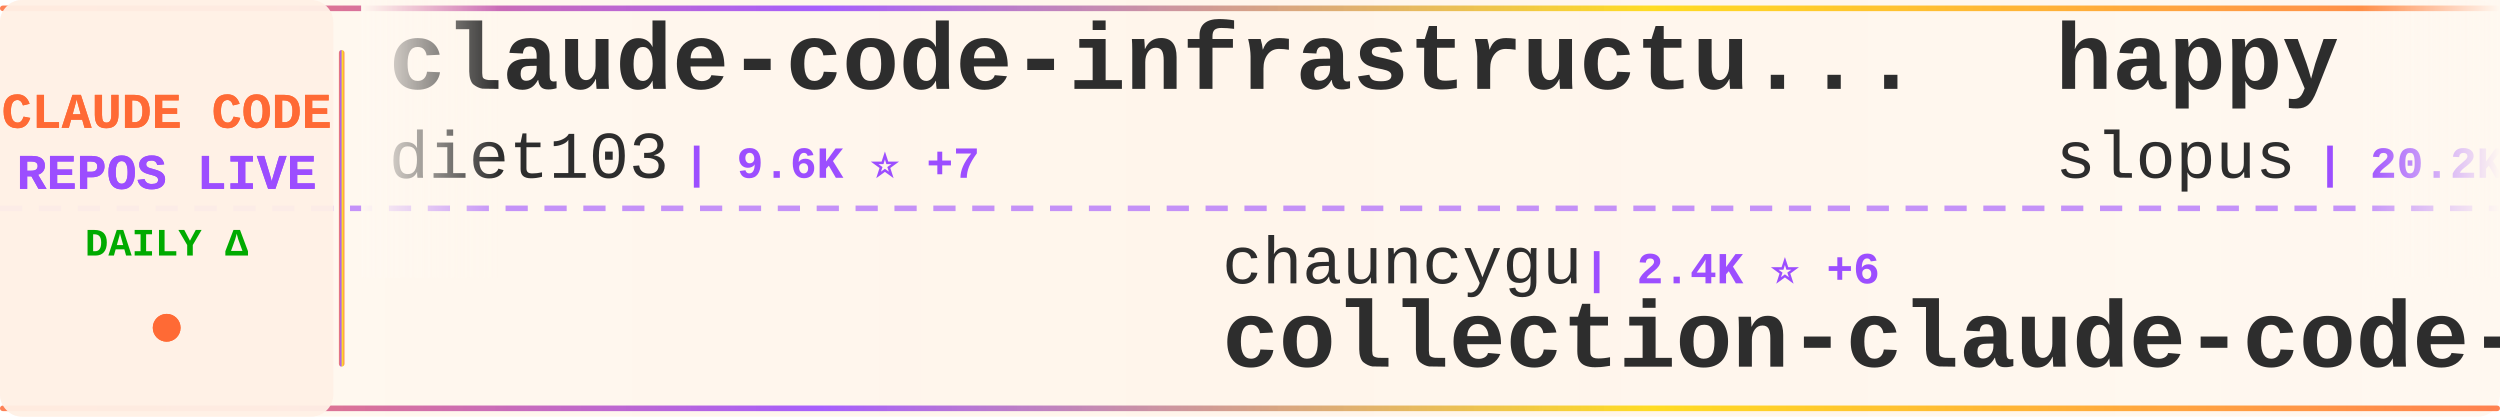
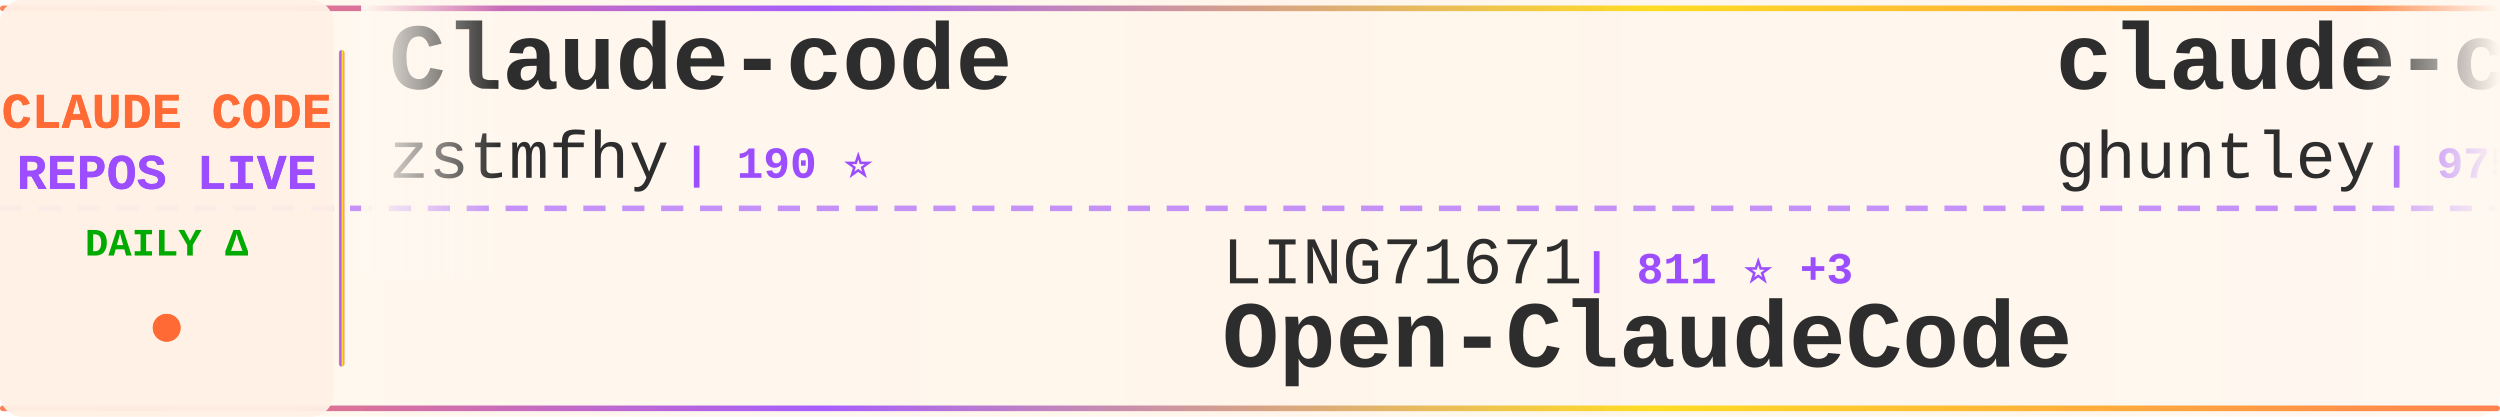
<svg xmlns="http://www.w3.org/2000/svg" width="900" height="150">
  <defs>
    <linearGradient id="tickerBg" x1="0%" y1="0%" x2="100%" y2="0%">
      <stop offset="0%" style="stop-color:#fff8f0;stop-opacity:0.98" />
      <stop offset="50%" style="stop-color:#fff5eb;stop-opacity:1" />
      <stop offset="100%" style="stop-color:#fff8f0;stop-opacity:0.98" />
    </linearGradient>
    <linearGradient id="borderGrad" x1="0%" y1="0%" x2="100%" y2="0%">
      <stop offset="0%" style="stop-color:#FF6B35;stop-opacity:0.85">
        <animate attributeName="stop-opacity" values="0.85;1;0.85" dur="2s" repeatCount="indefinite" />
      </stop>
      <stop offset="33%" style="stop-color:#9C4EFF;stop-opacity:0.9">
        <animate attributeName="stop-opacity" values="0.9;1;0.9" dur="2.2s" repeatCount="indefinite" />
      </stop>
      <stop offset="66%" style="stop-color:#FFD700;stop-opacity:0.85">
        <animate attributeName="stop-opacity" values="0.85;1;0.85" dur="1.8s" repeatCount="indefinite" />
      </stop>
      <stop offset="100%" style="stop-color:#FF6B35;stop-opacity:0.85">
        <animate attributeName="stop-opacity" values="0.85;1;0.85" dur="2s" repeatCount="indefinite" />
      </stop>
    </linearGradient>
    <filter id="textGlow">
      <feGaussianBlur stdDeviation="0.15" result="coloredBlur" />
      <feMerge>
        <feMergeNode in="coloredBlur" />
        <feMergeNode in="SourceGraphic" />
      </feMerge>
    </filter>
    <filter id="metricGlow">
      <feGaussianBlur stdDeviation="0.2" result="coloredBlur" />
      <feMerge>
        <feMergeNode in="coloredBlur" />
        <feMergeNode in="SourceGraphic" />
      </feMerge>
    </filter>
    <linearGradient id="leftFade" x1="0%" y1="0%" x2="100%" y2="0%">
      <stop offset="0%" style="stop-color:#fff8f0;stop-opacity:1" />
      <stop offset="100%" style="stop-color:#fff8f0;stop-opacity:0" />
    </linearGradient>
    <linearGradient id="rightFade" x1="0%" y1="0%" x2="100%" y2="0%">
      <stop offset="0%" style="stop-color:#fff8f0;stop-opacity:0" />
      <stop offset="100%" style="stop-color:#fff8f0;stop-opacity:1" />
    </linearGradient>
  </defs>
  <rect width="900" height="150" fill="url(#tickerBg)" rx="8" />
  <rect x="0" y="2" width="900" height="2" fill="url(#borderGrad)" rx="1" />
  <rect x="0" y="146" width="900" height="2" fill="url(#borderGrad)" rx="1" />
  <line x1="0" y1="75" x2="900" y2="75" stroke="#9C4EFF" stroke-width="2" stroke-dasharray="8 6" opacity="0.6" />
  <rect x="0" y="0" width="120" height="150" fill="#fff0e6" opacity="0.95" rx="8" />
  <text x="60" y="46" font-family="'Courier New', monospace" font-size="18" font-weight="bold" fill="#FF6B35" text-anchor="middle" filter="url(#textGlow)">
    CLAUDE CODE
  </text>
  <text x="60" y="68" font-family="'Courier New', monospace" font-size="18" font-weight="bold" fill="#9C4EFF" text-anchor="middle" filter="url(#textGlow)">
    REPOS LIVE
  </text>
  <text x="60" y="92" font-family="'Courier New', monospace" font-size="14" font-weight="bold" fill="#00aa00" text-anchor="middle">
    DAILY Δ
  </text>
  <circle cx="60" cy="118" r="5" fill="#FF6B35" filter="url(#metricGlow)">
    <animate attributeName="r" values="4;6;4" dur="1.5s" repeatCount="indefinite" />
    <animate attributeName="opacity" values="0.6;1;0.6" dur="1.5s" repeatCount="indefinite" />
  </circle>
  <rect x="122" y="18" width="2" height="114" fill="url(#borderGrad)" rx="1" />
  <clipPath id="tickerClip">
    <rect x="130" y="0" width="770" height="150" />
  </clipPath>
  <g clip-path="url(#tickerClip)">
    <g id="tickerItems">
      <animateTransform attributeName="transform" attributeType="XML" type="translate" from="0 0" to="-3000 0" dur="54s" repeatCount="indefinite" />
      <g transform="translate(0, 0)">
-         <text x="140" y="32" font-family="'Courier New', monospace" font-size="34" font-weight="bold" fill="#2d2d2d">claude-code-infrastructu...</text>
-         <text x="140" y="64" font-family="'Courier New', monospace" font-size="24" font-weight="normal" fill="#2d2d2d" opacity="1.0">diet103</text>
-         <text x="246" y="64" font-family="'Courier New', monospace" font-size="16" font-weight="bold" fill="#9C4EFF"> | 9.6K ⭐ +7</text>
+         <text x="140" y="32" font-family="'Courier New', monospace" font-size="34" font-weight="bold" fill="#2d2d2d">Claude-code</text>
+         <text x="140" y="64" font-family="'Courier New', monospace" font-size="24" font-weight="normal" fill="#2d2d2d" opacity="1.0">zstmfhy</text>
+         <text x="246" y="64" font-family="'Courier New', monospace" font-size="16" font-weight="bold" fill="#9C4EFF"> | 190 ⭐</text>
      </g>
      <g transform="translate(300, 0)">
-         <text x="140" y="102" font-family="'Courier New', monospace" font-size="24" font-weight="normal" fill="#2d2d2d" opacity="1.0">chauncygu</text>
-         <text x="270" y="102" font-family="'Courier New', monospace" font-size="16" font-weight="bold" fill="#9C4EFF"> | 2.4K ⭐ +6</text>
-         <text x="140" y="132" font-family="'Courier New', monospace" font-size="34" font-weight="bold" fill="#2d2d2d">collection-claude-code-s...</text>
+         <text x="140" y="102" font-family="'Courier New', monospace" font-size="24" font-weight="normal" fill="#2d2d2d" opacity="1.0">LING71671</text>
+         <text x="270" y="102" font-family="'Courier New', monospace" font-size="16" font-weight="bold" fill="#9C4EFF"> | 811 ⭐ +3</text>
+         <text x="140" y="132" font-family="'Courier New', monospace" font-size="34" font-weight="bold" fill="#2d2d2d">Open-ClaudeCode</text>
      </g>
      <g transform="translate(600, 0)">
-         <text x="140" y="32" font-family="'Courier New', monospace" font-size="34" font-weight="bold" fill="#2d2d2d">happy</text>
-         <text x="140" y="64" font-family="'Courier New', monospace" font-size="24" font-weight="normal" fill="#2d2d2d" opacity="1.0">slopus</text>
-         <text x="234" y="64" font-family="'Courier New', monospace" font-size="16" font-weight="bold" fill="#9C4EFF"> | 20.2K ⭐ +80</text>
+         <text x="140" y="32" font-family="'Courier New', monospace" font-size="34" font-weight="bold" fill="#2d2d2d">claude-code-source-code-...</text>
+         <text x="140" y="64" font-family="'Courier New', monospace" font-size="24" font-weight="normal" fill="#2d2d2d" opacity="1.0">ghuntley</text>
+         <text x="258" y="64" font-family="'Courier New', monospace" font-size="16" font-weight="bold" fill="#9C4EFF"> | 975 ⭐</text>
      </g>
      <g transform="translate(900, 0)">
-         <text x="140" y="102" font-family="'Courier New', monospace" font-size="24" font-weight="normal" fill="#2d2d2d" opacity="1.0">codeaashu</text>
-         <text x="270" y="102" font-family="'Courier New', monospace" font-size="16" font-weight="bold" fill="#9C4EFF"> | 2.5K ⭐ +21</text>
+         <text x="140" y="102" font-family="'Courier New', monospace" font-size="24" font-weight="normal" fill="#2d2d2d" opacity="1.0">chiragjoshi12</text>
+         <text x="318" y="102" font-family="'Courier New', monospace" font-size="16" font-weight="bold" fill="#9C4EFF"> | 196 ⭐ +1</text>
        <text x="140" y="132" font-family="'Courier New', monospace" font-size="34" font-weight="bold" fill="#2d2d2d">claude-code</text>
      </g>
      <g transform="translate(1200, 0)">
-         <text x="140" y="32" font-family="'Courier New', monospace" font-size="34" font-weight="bold" fill="#2d2d2d">claude-code-from-scratch</text>
-         <text x="140" y="64" font-family="'Courier New', monospace" font-size="24" font-weight="normal" fill="#2d2d2d" opacity="1.0">Windy3f3f3f3f</text>
-         <text x="318" y="64" font-family="'Courier New', monospace" font-size="16" font-weight="bold" fill="#9C4EFF"> | 1.1K ⭐ +21</text>
+         <text x="140" y="32" font-family="'Courier New', monospace" font-size="34" font-weight="bold" fill="#2d2d2d">claude-code-telegram</text>
+         <text x="140" y="64" font-family="'Courier New', monospace" font-size="24" font-weight="normal" fill="#2d2d2d" opacity="1.0">RichardAtCT</text>
+         <text x="294" y="64" font-family="'Courier New', monospace" font-size="16" font-weight="bold" fill="#9C4EFF"> | 2.5K ⭐ +6</text>
      </g>
      <g transform="translate(1500, 0)">
-         <text x="140" y="102" font-family="'Courier New', monospace" font-size="24" font-weight="normal" fill="#2d2d2d" opacity="1.0">alex000kim</text>
-         <text x="282" y="102" font-family="'Courier New', monospace" font-size="16" font-weight="bold" fill="#9C4EFF"> | 224 ⭐</text>
-         <text x="140" y="132" font-family="'Courier New', monospace" font-size="34" font-weight="bold" fill="#2d2d2d">claude-code</text>
+         <text x="140" y="102" font-family="'Courier New', monospace" font-size="24" font-weight="normal" fill="#2d2d2d" opacity="1.0">wanshuiyin</text>
+         <text x="282" y="102" font-family="'Courier New', monospace" font-size="16" font-weight="bold" fill="#9C4EFF"> | 8.3K ⭐ +164</text>
+         <text x="140" y="132" font-family="'Courier New', monospace" font-size="34" font-weight="bold" fill="#2d2d2d">Auto-claude-code-researc...</text>
      </g>
      <g transform="translate(1800, 0)">
-         <text x="140" y="32" font-family="'Courier New', monospace" font-size="34" font-weight="bold" fill="#2d2d2d">claude-code-base-action</text>
-         <text x="140" y="64" font-family="'Courier New', monospace" font-size="24" font-weight="normal" fill="#2d2d2d" opacity="1.0">anthropics</text>
-         <text x="282" y="64" font-family="'Courier New', monospace" font-size="16" font-weight="bold" fill="#9C4EFF"> | 810 ⭐ +4</text>
+         <text x="140" y="32" font-family="'Courier New', monospace" font-size="34" font-weight="bold" fill="#2d2d2d">claude-code-guide</text>
+         <text x="140" y="64" font-family="'Courier New', monospace" font-size="24" font-weight="normal" fill="#2d2d2d" opacity="1.0">zebbern</text>
+         <text x="246" y="64" font-family="'Courier New', monospace" font-size="16" font-weight="bold" fill="#9C4EFF"> | 4.1K ⭐ +6</text>
      </g>
      <g transform="translate(2100, 0)">
-         <text x="140" y="102" font-family="'Courier New', monospace" font-size="24" font-weight="normal" fill="#2d2d2d" opacity="1.0">LING71671</text>
-         <text x="270" y="102" font-family="'Courier New', monospace" font-size="16" font-weight="bold" fill="#9C4EFF"> | 810 ⭐ +3</text>
-         <text x="140" y="132" font-family="'Courier New', monospace" font-size="34" font-weight="bold" fill="#2d2d2d">Open-ClaudeCode</text>
+         <text x="140" y="102" font-family="'Courier New', monospace" font-size="24" font-weight="normal" fill="#2d2d2d" opacity="1.0">lowcortisolprogrammer</text>
+         <text x="414" y="102" font-family="'Courier New', monospace" font-size="16" font-weight="bold" fill="#9C4EFF"> | 173 ⭐</text>
+         <text x="140" y="132" font-family="'Courier New', monospace" font-size="34" font-weight="bold" fill="#2d2d2d">claude-code</text>
      </g>
      <g transform="translate(2400, 0)">
        <text x="140" y="32" font-family="'Courier New', monospace" font-size="34" font-weight="bold" fill="#2d2d2d">claude-code</text>
        <text x="140" y="64" font-family="'Courier New', monospace" font-size="24" font-weight="normal" fill="#2d2d2d" opacity="1.0">Onewon</text>
        <text x="234" y="64" font-family="'Courier New', monospace" font-size="16" font-weight="bold" fill="#9C4EFF"> | 179 ⭐</text>
      </g>
      <g transform="translate(2700, 0)">
-         <text x="140" y="102" font-family="'Courier New', monospace" font-size="24" font-weight="normal" fill="#2d2d2d" opacity="1.0">affaan-m</text>
-         <text x="258" y="102" font-family="'Courier New', monospace" font-size="16" font-weight="bold" fill="#9C4EFF"> | 175.0K ⭐ +747</text>
-         <text x="140" y="132" font-family="'Courier New', monospace" font-size="34" font-weight="bold" fill="#2d2d2d">everything-claude-code</text>
+         <text x="140" y="102" font-family="'Courier New', monospace" font-size="24" font-weight="normal" fill="#2d2d2d" opacity="1.0">Piebald-AI</text>
+         <text x="282" y="102" font-family="'Courier New', monospace" font-size="16" font-weight="bold" fill="#9C4EFF"> | 10.0K ⭐ +35</text>
+         <text x="140" y="132" font-family="'Courier New', monospace" font-size="34" font-weight="bold" fill="#2d2d2d">claude-code-system-promp...</text>
      </g>
      <g transform="translate(3000, 0)">
-         <text x="140" y="32" font-family="'Courier New', monospace" font-size="34" font-weight="bold" fill="#2d2d2d">claude-code-infrastructu...</text>
-         <text x="140" y="64" font-family="'Courier New', monospace" font-size="24" font-weight="normal" fill="#2d2d2d" opacity="1.0">diet103</text>
-         <text x="246" y="64" font-family="'Courier New', monospace" font-size="16" font-weight="bold" fill="#9C4EFF"> | 9.6K ⭐ +7</text>
+         <text x="140" y="32" font-family="'Courier New', monospace" font-size="34" font-weight="bold" fill="#2d2d2d">Claude-code</text>
+         <text x="140" y="64" font-family="'Courier New', monospace" font-size="24" font-weight="normal" fill="#2d2d2d" opacity="1.0">zstmfhy</text>
+         <text x="246" y="64" font-family="'Courier New', monospace" font-size="16" font-weight="bold" fill="#9C4EFF"> | 190 ⭐</text>
      </g>
      <g transform="translate(3300, 0)">
-         <text x="140" y="102" font-family="'Courier New', monospace" font-size="24" font-weight="normal" fill="#2d2d2d" opacity="1.0">chauncygu</text>
-         <text x="270" y="102" font-family="'Courier New', monospace" font-size="16" font-weight="bold" fill="#9C4EFF"> | 2.4K ⭐ +6</text>
-         <text x="140" y="132" font-family="'Courier New', monospace" font-size="34" font-weight="bold" fill="#2d2d2d">collection-claude-code-s...</text>
+         <text x="140" y="102" font-family="'Courier New', monospace" font-size="24" font-weight="normal" fill="#2d2d2d" opacity="1.0">LING71671</text>
+         <text x="270" y="102" font-family="'Courier New', monospace" font-size="16" font-weight="bold" fill="#9C4EFF"> | 811 ⭐ +3</text>
+         <text x="140" y="132" font-family="'Courier New', monospace" font-size="34" font-weight="bold" fill="#2d2d2d">Open-ClaudeCode</text>
      </g>
      <g transform="translate(3600, 0)">
-         <text x="140" y="32" font-family="'Courier New', monospace" font-size="34" font-weight="bold" fill="#2d2d2d">happy</text>
-         <text x="140" y="64" font-family="'Courier New', monospace" font-size="24" font-weight="normal" fill="#2d2d2d" opacity="1.0">slopus</text>
-         <text x="234" y="64" font-family="'Courier New', monospace" font-size="16" font-weight="bold" fill="#9C4EFF"> | 20.2K ⭐ +80</text>
+         <text x="140" y="32" font-family="'Courier New', monospace" font-size="34" font-weight="bold" fill="#2d2d2d">claude-code-source-code-...</text>
+         <text x="140" y="64" font-family="'Courier New', monospace" font-size="24" font-weight="normal" fill="#2d2d2d" opacity="1.0">ghuntley</text>
+         <text x="258" y="64" font-family="'Courier New', monospace" font-size="16" font-weight="bold" fill="#9C4EFF"> | 975 ⭐</text>
      </g>
      <g transform="translate(3900, 0)">
-         <text x="140" y="102" font-family="'Courier New', monospace" font-size="24" font-weight="normal" fill="#2d2d2d" opacity="1.0">codeaashu</text>
-         <text x="270" y="102" font-family="'Courier New', monospace" font-size="16" font-weight="bold" fill="#9C4EFF"> | 2.5K ⭐ +21</text>
+         <text x="140" y="102" font-family="'Courier New', monospace" font-size="24" font-weight="normal" fill="#2d2d2d" opacity="1.0">chiragjoshi12</text>
+         <text x="318" y="102" font-family="'Courier New', monospace" font-size="16" font-weight="bold" fill="#9C4EFF"> | 196 ⭐ +1</text>
        <text x="140" y="132" font-family="'Courier New', monospace" font-size="34" font-weight="bold" fill="#2d2d2d">claude-code</text>
      </g>
    </g>
  </g>
  <rect x="130" y="0" width="50" height="100" fill="url(#leftFade)" />
  <rect x="850" y="0" width="50" height="100" fill="url(#rightFade)" />
</svg>
